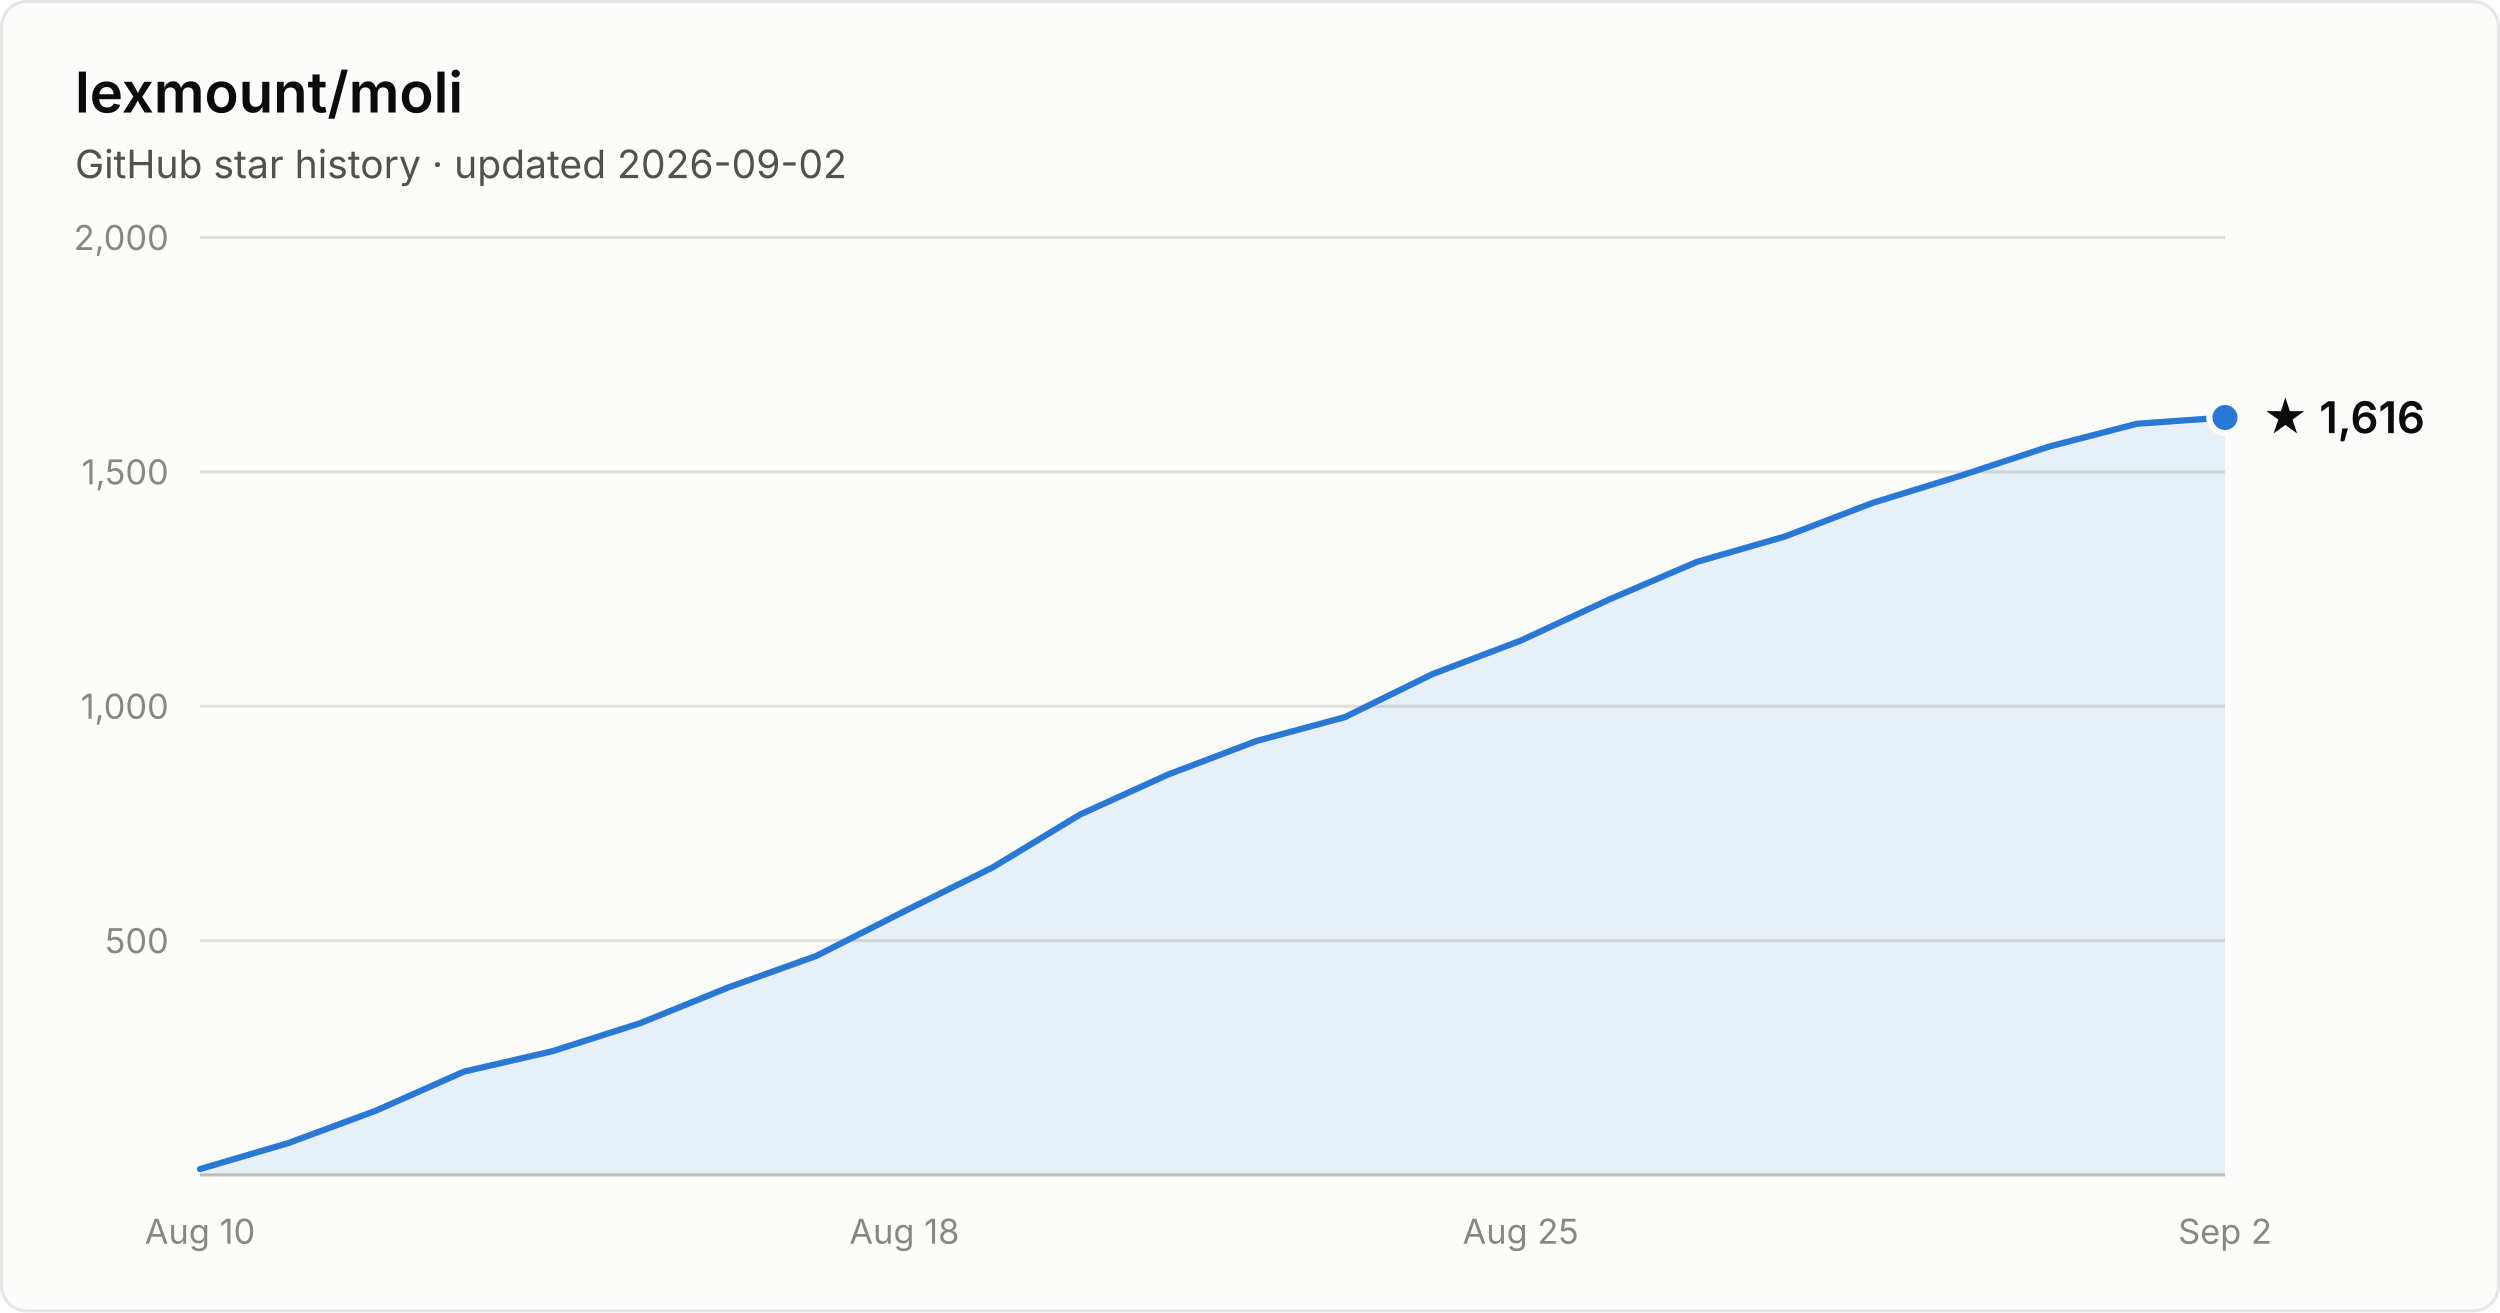
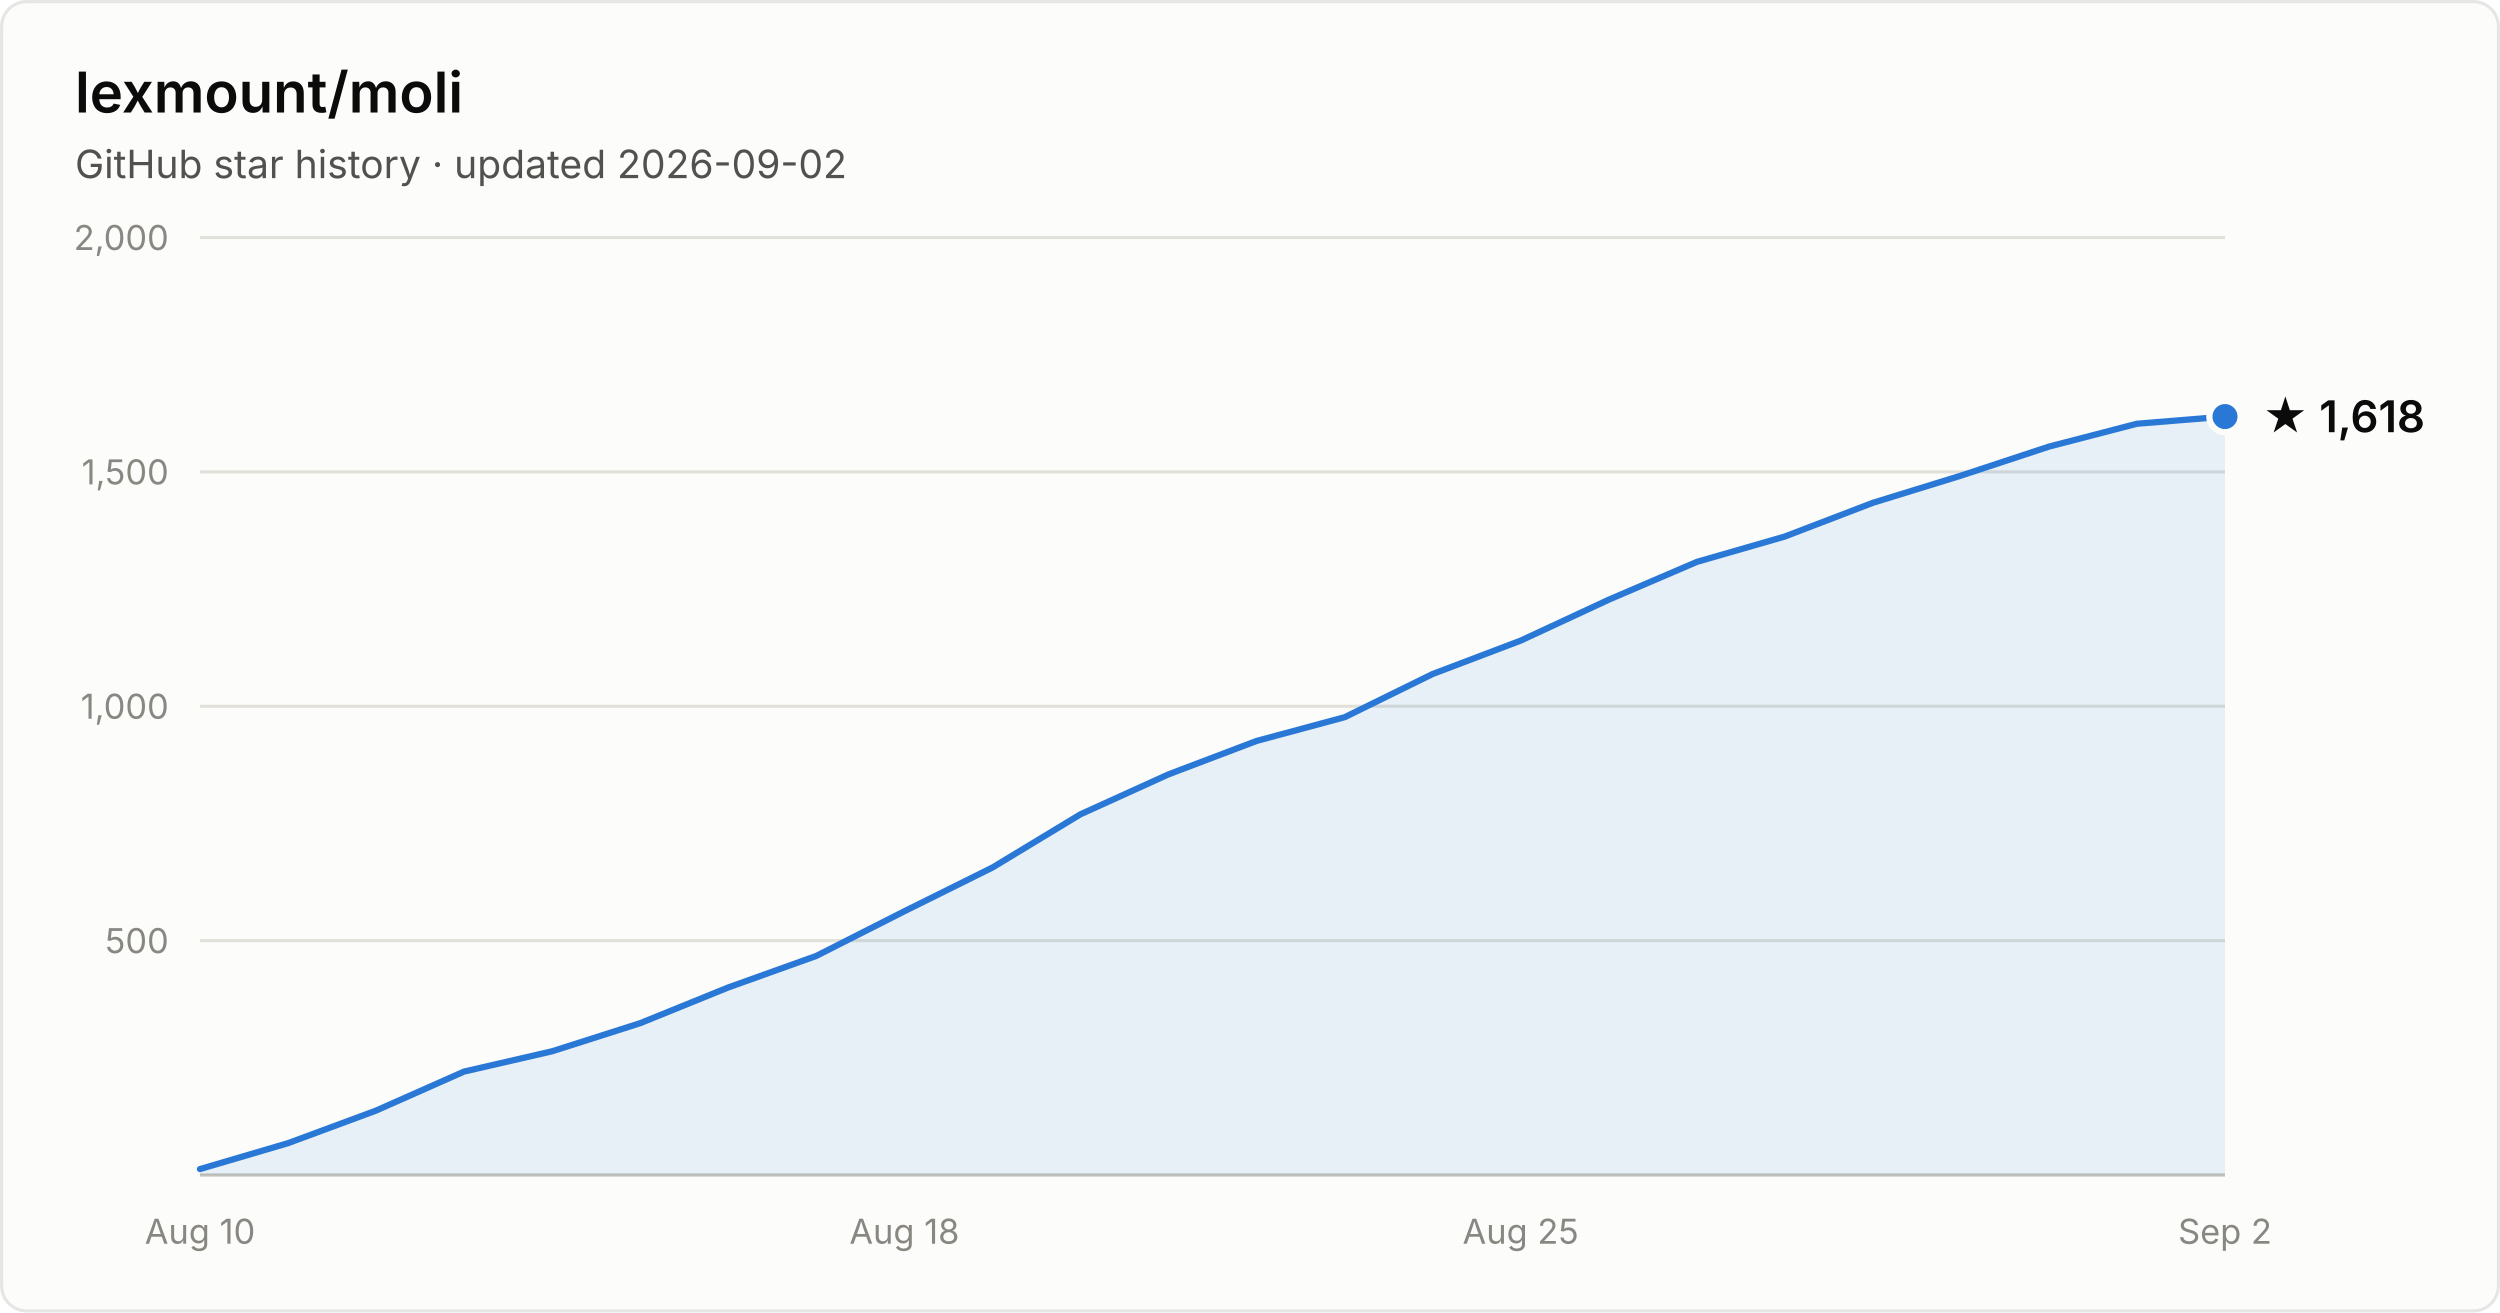
- <svg xmlns="http://www.w3.org/2000/svg" width="800" height="420" viewBox="0 0 800 420" font-family="system-ui, -apple-system, Segoe UI, sans-serif" role="img" aria-label="Star history of lexmount/moli: 1,616 stars as of 2026-09-02">
+ <svg xmlns="http://www.w3.org/2000/svg" width="800" height="420" viewBox="0 0 800 420" font-family="system-ui, -apple-system, Segoe UI, sans-serif" role="img" aria-label="Star history of lexmount/moli: 1,618 stars as of 2026-09-02">
  <rect x="0.5" y="0.5" width="799" height="419" rx="8" fill="#fcfcfb" stroke="rgba(11,11,11,0.10)" />
  <text x="24" y="36" fill="#0b0b0b" font-size="18" font-weight="600">lexmount/moli</text>
  <text x="24" y="57" fill="#52514e" font-size="12.5">GitHub star history · updated 2026-09-02</text>
  <line x1="64" y1="301.0" x2="712" y2="301.0" stroke="#e1e0d9" stroke-width="1" />
  <text x="54" y="305.0" text-anchor="end" fill="#898781" font-size="11" style="font-variant-numeric:tabular-nums">500</text>
  <line x1="64" y1="226.0" x2="712" y2="226.0" stroke="#e1e0d9" stroke-width="1" />
  <text x="54" y="230.0" text-anchor="end" fill="#898781" font-size="11" style="font-variant-numeric:tabular-nums">1,000</text>
  <line x1="64" y1="151.0" x2="712" y2="151.0" stroke="#e1e0d9" stroke-width="1" />
  <text x="54" y="155.0" text-anchor="end" fill="#898781" font-size="11" style="font-variant-numeric:tabular-nums">1,500</text>
  <line x1="64" y1="76.0" x2="712" y2="76.0" stroke="#e1e0d9" stroke-width="1" />
  <text x="54" y="80.0" text-anchor="end" fill="#898781" font-size="11" style="font-variant-numeric:tabular-nums">2,000</text>
  <line x1="64" y1="376" x2="712" y2="376" stroke="#c3c2b7" stroke-width="1" />
  <text x="64.0" y="398" text-anchor="middle" fill="#898781" font-size="11" style="font-variant-numeric:tabular-nums">Aug 10</text>
  <text x="289.4" y="398" text-anchor="middle" fill="#898781" font-size="11" style="font-variant-numeric:tabular-nums">Aug 18</text>
  <text x="486.6" y="398" text-anchor="middle" fill="#898781" font-size="11" style="font-variant-numeric:tabular-nums">Aug 25</text>
  <text x="712.0" y="398" text-anchor="middle" fill="#898781" font-size="11" style="font-variant-numeric:tabular-nums">Sep 2</text>
-   <path d="M64.0 374.1 L92.2 365.8 L120.3 355.4 L148.5 342.9 L176.7 336.4 L204.9 327.4 L233.0 316.0 L261.2 305.9 L289.4 291.6 L317.6 277.6 L345.7 260.6 L373.9 247.8 L402.1 237.1 L430.3 229.5 L458.4 215.7 L486.6 205.0 L514.8 191.9 L543.0 179.8 L571.1 171.7 L599.3 160.9 L627.5 152.2 L655.7 142.9 L683.8 135.6 L712.0 133.6 L712.0 376 L64.0 376 Z" fill="#2a78d6" fill-opacity="0.1" />
-   <path d="M64.0 374.1 L92.2 365.8 L120.3 355.4 L148.5 342.9 L176.7 336.4 L204.9 327.4 L233.0 316.0 L261.2 305.9 L289.4 291.6 L317.6 277.6 L345.7 260.6 L373.9 247.8 L402.1 237.1 L430.3 229.5 L458.4 215.7 L486.6 205.0 L514.8 191.9 L543.0 179.8 L571.1 171.7 L599.3 160.9 L627.5 152.2 L655.7 142.9 L683.8 135.6 L712.0 133.6" fill="none" stroke="#2a78d6" stroke-width="2" stroke-linejoin="round" stroke-linecap="round" />
-   <circle cx="712.0" cy="133.6" r="5" fill="#2a78d6" stroke="#fcfcfb" stroke-width="2" />
-   <text x="724.0" y="138.6" fill="#0b0b0b" font-size="14" font-weight="600">★ 1,616</text>
+   <path d="M64.0 374.1 L92.2 365.8 L120.3 355.4 L148.5 342.9 L176.7 336.4 L204.9 327.4 L233.0 316.0 L261.2 305.9 L289.4 291.6 L317.6 277.6 L345.7 260.6 L373.9 247.8 L402.1 237.1 L430.3 229.5 L458.4 215.7 L486.6 205.0 L514.8 191.9 L543.0 179.8 L571.1 171.7 L599.3 160.9 L627.5 152.2 L655.7 142.9 L683.8 135.6 L712.0 133.3 L712.0 376 L64.0 376 Z" fill="#2a78d6" fill-opacity="0.1" />
+   <path d="M64.0 374.1 L92.2 365.8 L120.3 355.4 L148.5 342.9 L176.7 336.4 L204.9 327.4 L233.0 316.0 L261.2 305.9 L289.4 291.6 L317.6 277.6 L345.7 260.6 L373.9 247.8 L402.1 237.1 L430.3 229.5 L458.4 215.7 L486.6 205.0 L514.8 191.9 L543.0 179.8 L571.1 171.7 L599.3 160.9 L627.5 152.2 L655.7 142.9 L683.8 135.6 L712.0 133.3" fill="none" stroke="#2a78d6" stroke-width="2" stroke-linejoin="round" stroke-linecap="round" />
+   <circle cx="712.0" cy="133.3" r="5" fill="#2a78d6" stroke="#fcfcfb" stroke-width="2" />
+   <text x="724.0" y="138.3" fill="#0b0b0b" font-size="14" font-weight="600">★ 1,618</text>
</svg>
